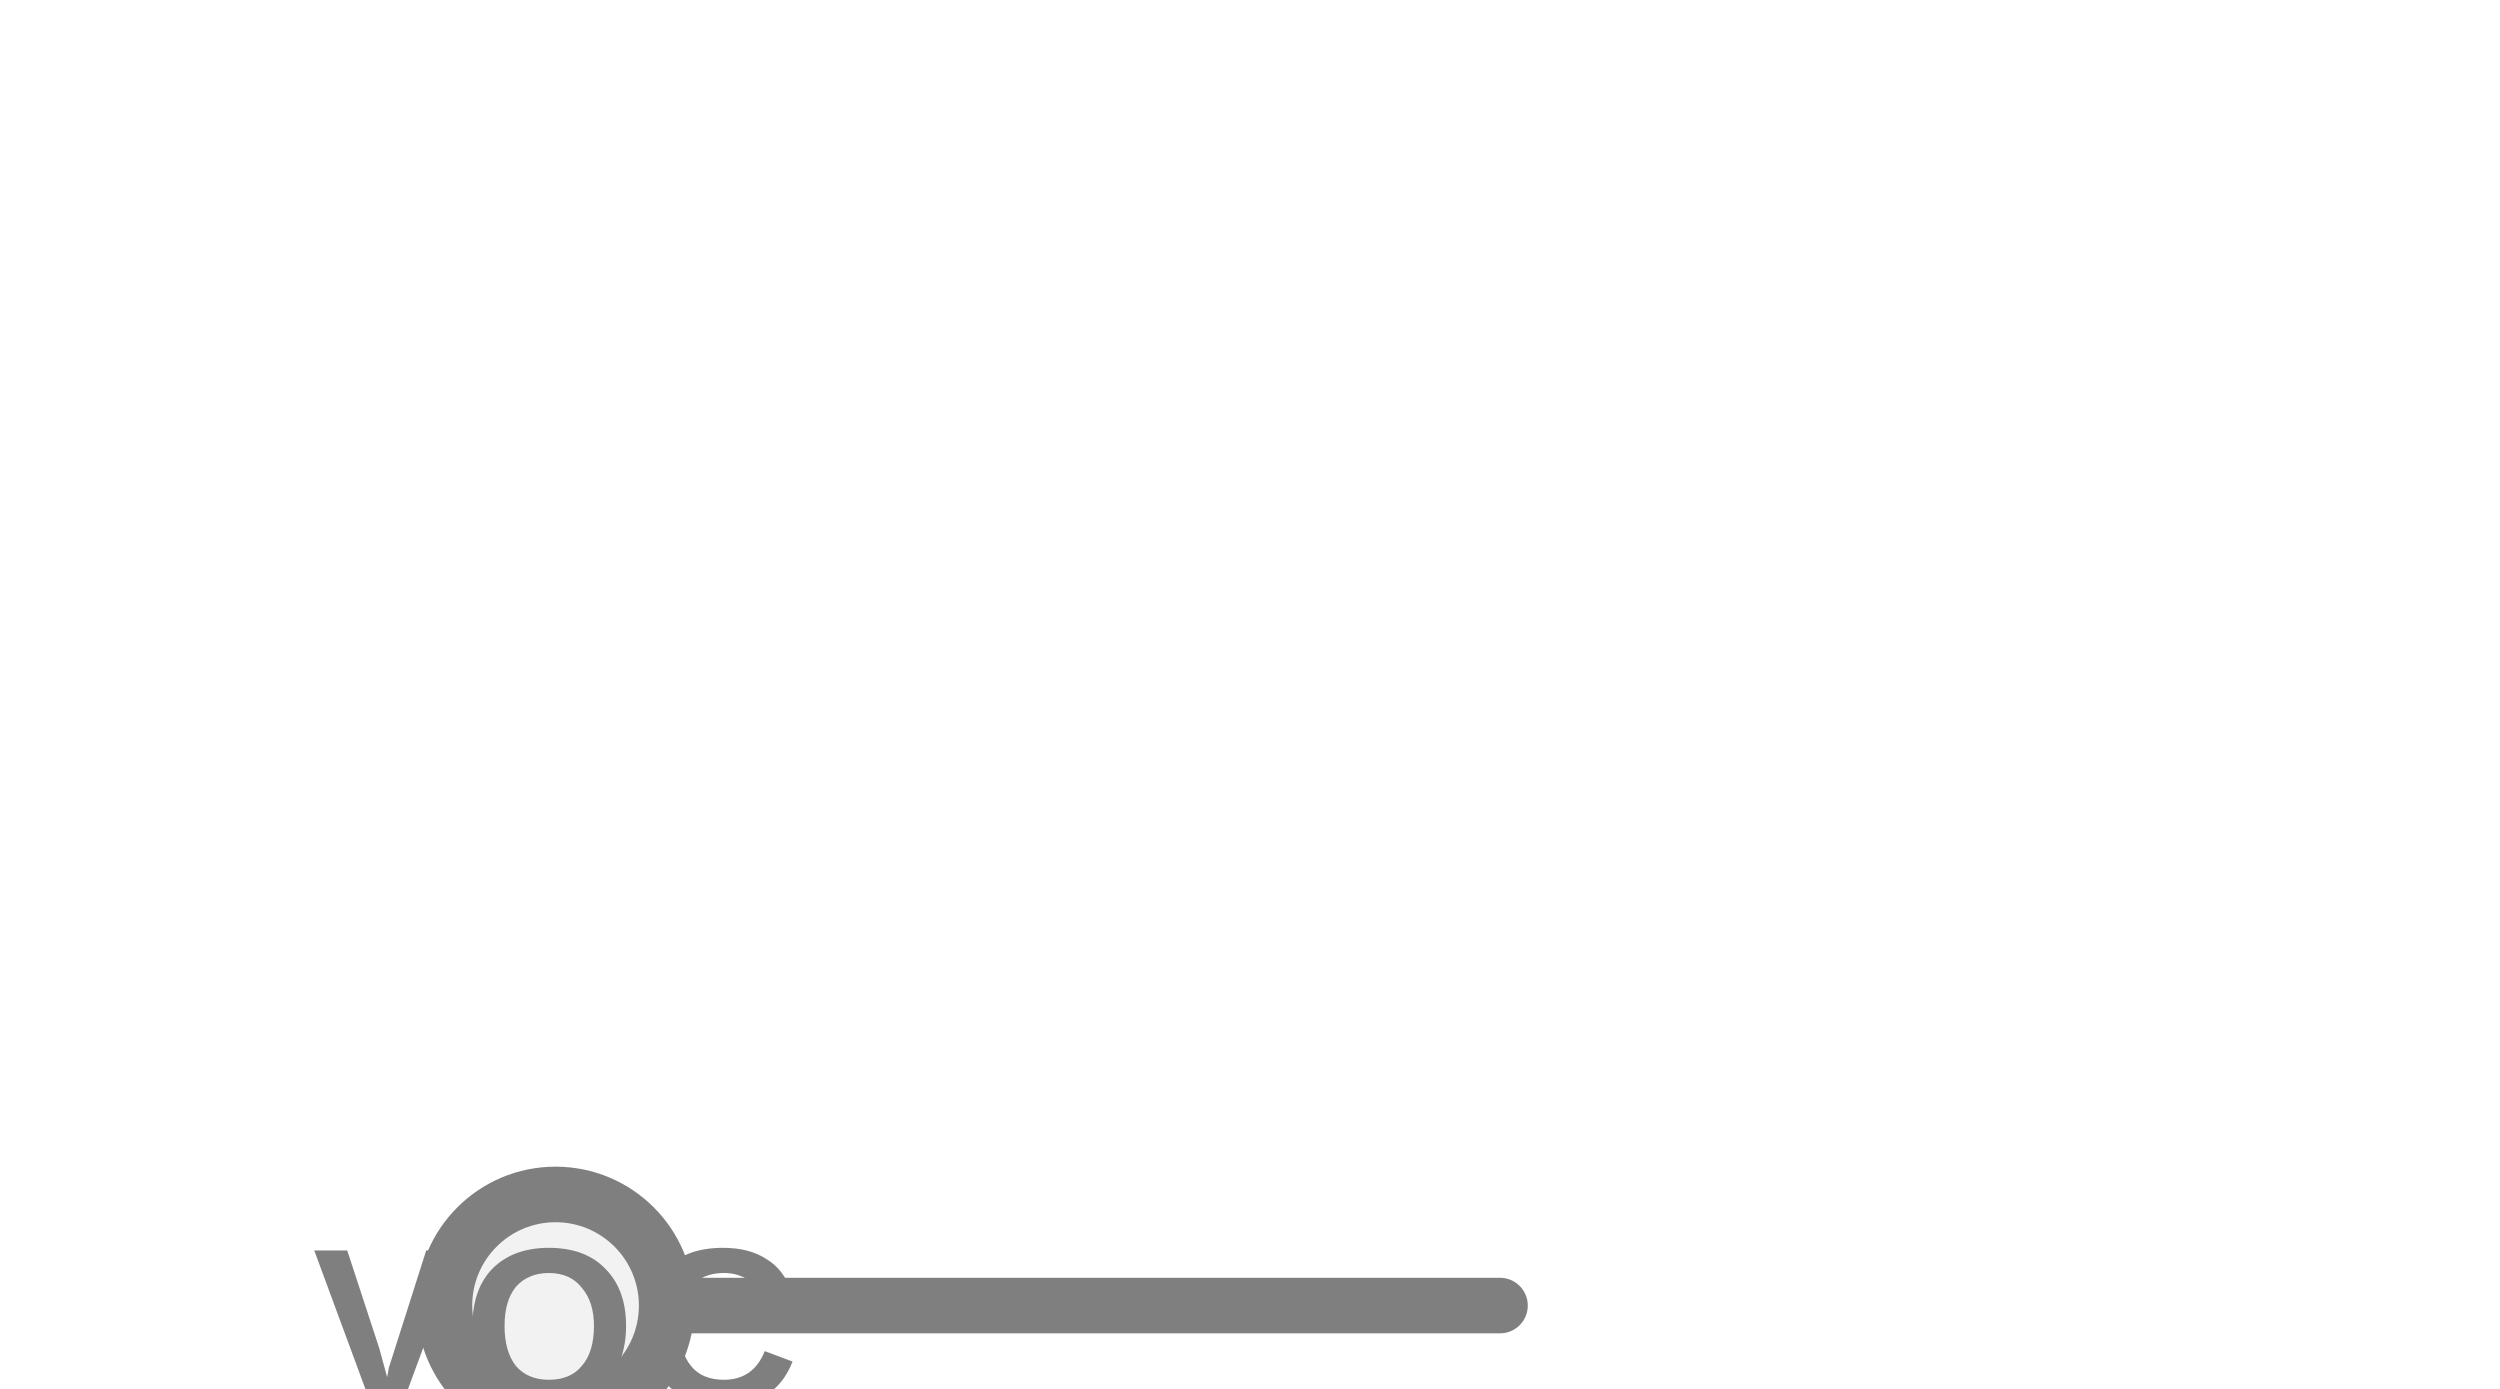
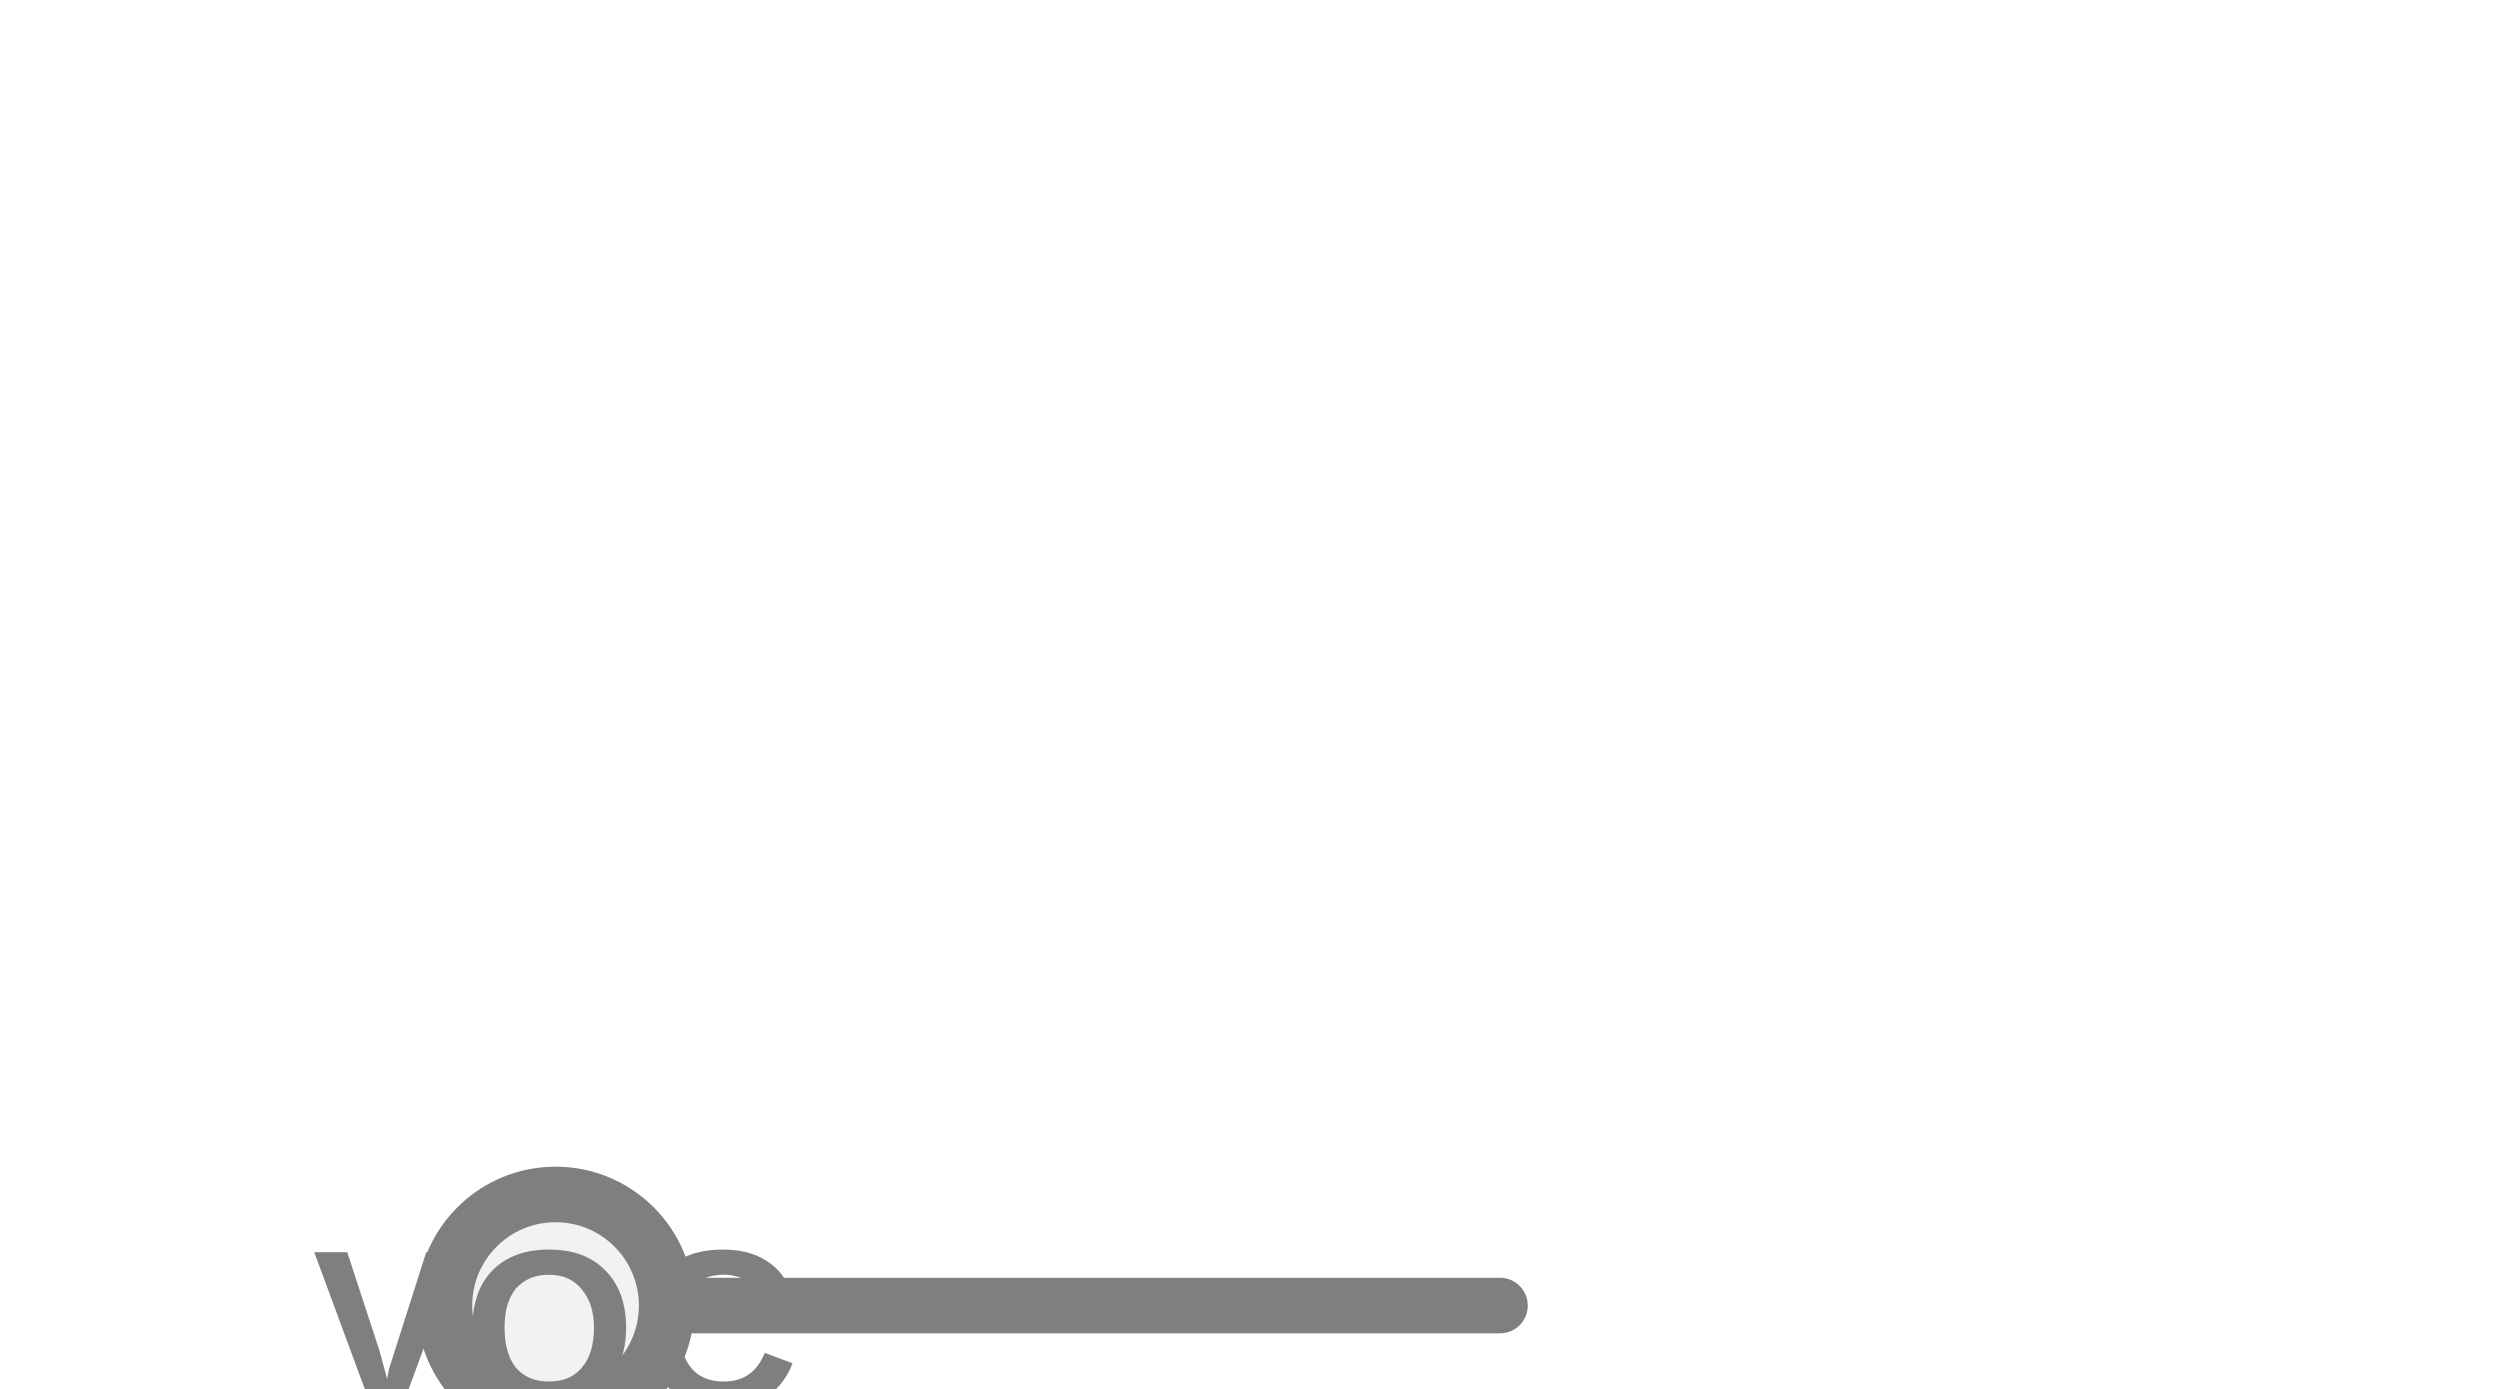
<svg xmlns="http://www.w3.org/2000/svg" width="45px" height="25px" viewBox="0 0 45 25">
  <line x1="12" y1="23.5" x2="27" y2="23.5" stroke="#7f7f7f" stroke-width="1" stroke-linecap="round" />
  <circle cx="10" cy="23.5" r="2" fill="#f2f2f2" stroke="#7f7f7f" stroke-width="1" />
-   <text x="10" y="24.122" fill="#7f7f7f" font-family="Arial, Helvetica, sans-serif" font-size="4" font-style="normal" font-weight="600" letter-spacing="0.01em" text-anchor="middle" dominant-baseline="middle">VOC</text>
+   <text x="10" y="24.154" fill="#7f7f7f" font-family="Arial, Helvetica, sans-serif" font-size="4" font-style="normal" font-weight="600" letter-spacing="0.01em" text-anchor="middle" dominant-baseline="middle">VOC</text>
</svg>
